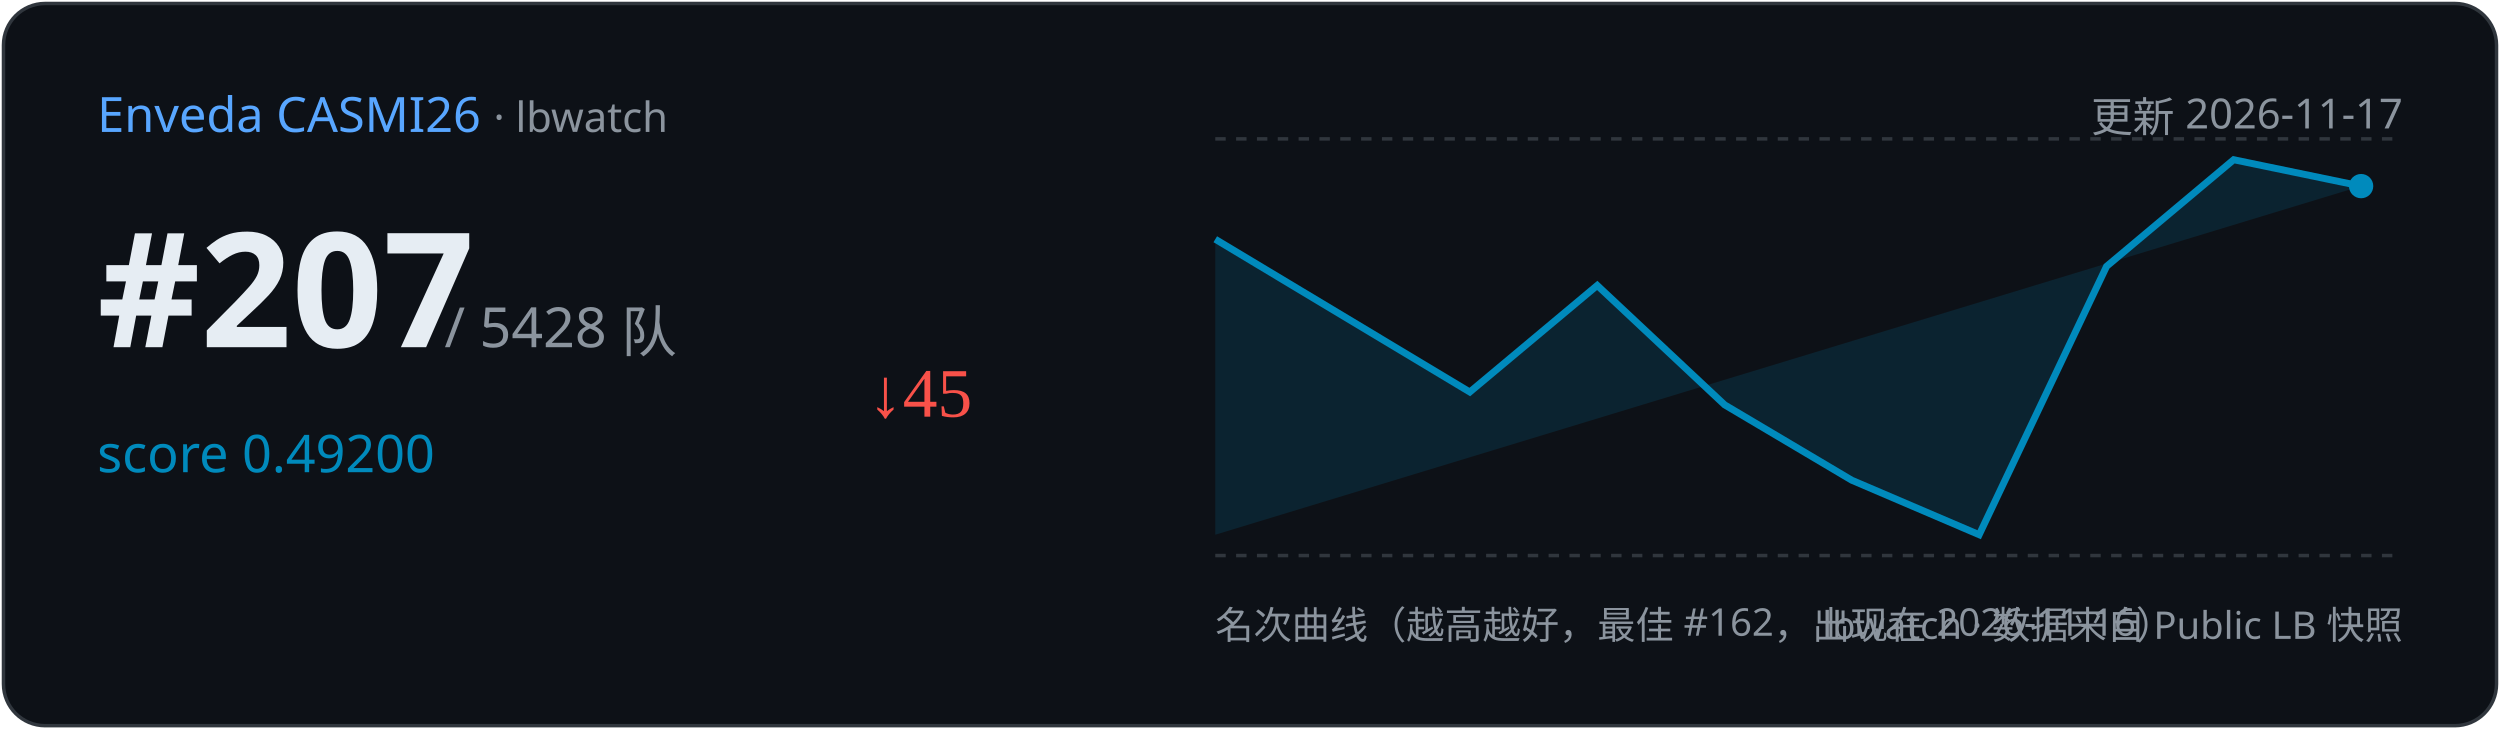
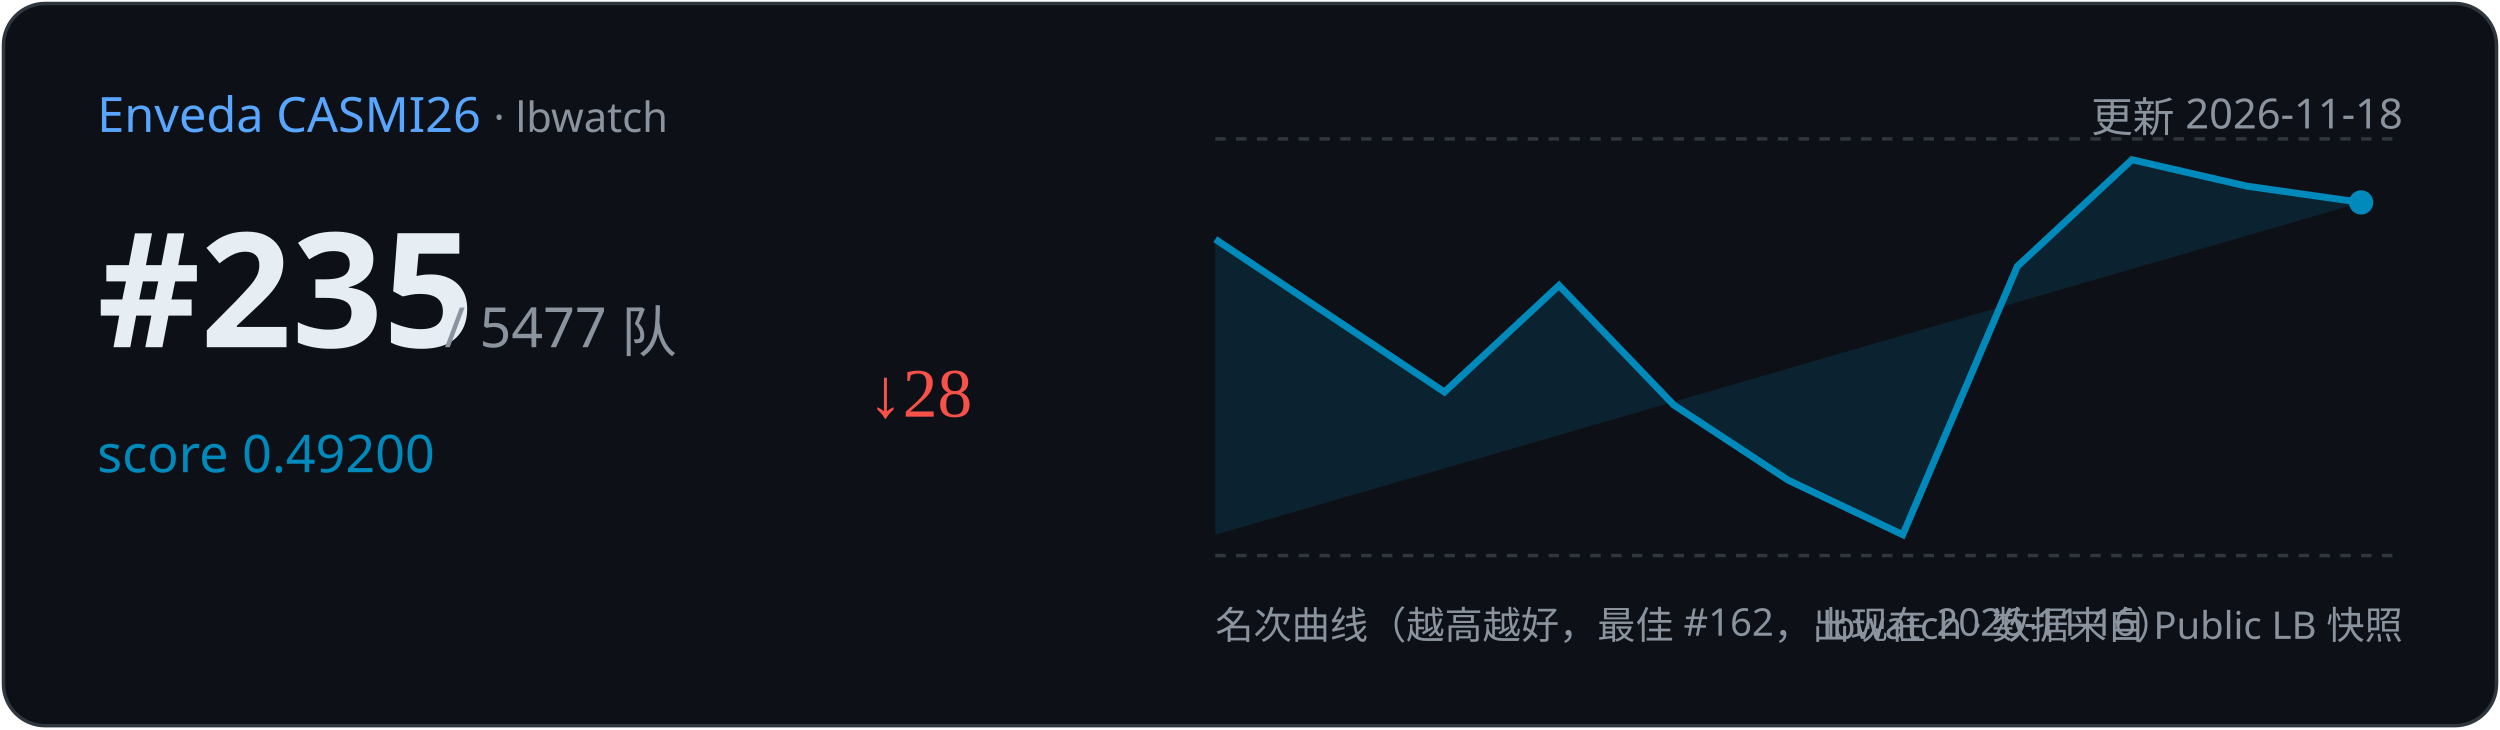
<svg xmlns="http://www.w3.org/2000/svg" width="720" height="210" viewBox="0 0 720 210">
  <rect x="1" y="1" width="718" height="208" rx="12" fill="#0d1117" stroke="#30363d" />
  <text x="28" y="38" font-family="Segoe UI,sans-serif" font-size="14" fill="#58a6ff">Enveda CASMI26
    <tspan fill="#8b949e" font-size="12"> · lbwatch</tspan>
  </text>
-   <text x="692" y="38" text-anchor="end" font-family="Segoe UI,sans-serif" font-size="12" fill="#8b949e">更新 2026-11-17</text>
-   <text x="28" y="100" font-family="Segoe UI,sans-serif" font-size="46" font-weight="700" fill="#e6edf3">#207</text>
-   <text x="128" y="100" font-family="Segoe UI,sans-serif" font-size="16" fill="#8b949e">/ 5428 队</text>
+   <text x="692" y="38" text-anchor="end" font-family="Segoe UI,sans-serif" font-size="12" fill="#8b949e">更新 2026-11-18</text>
+   <text x="28" y="100" font-family="Segoe UI,sans-serif" font-size="46" font-weight="700" fill="#e6edf3">#235</text>
+   <text x="128" y="100" font-family="Segoe UI,sans-serif" font-size="16" fill="#8b949e">/ 5477 队</text>
  <text x="28" y="136" font-family="Segoe UI,sans-serif" font-size="15" fill="#008ABC">score 0.49200</text>
-   <text x="250" y="120" font-size="20" fill="#f85149">↓45</text>
+   <text x="250" y="120" font-size="20" fill="#f85149">↓28</text>
  <line x1="350" y1="40" x2="692" y2="40" stroke="#30363d" stroke-dasharray="3 3" />
  <line x1="350" y1="160" x2="692" y2="160" stroke="#30363d" stroke-dasharray="3 3" />
-   <path d="M350.0,68.9 L423.3,112.9 L460.0,82.2 L496.7,116.6 L533.3,138.3 L570.0,154.0 L606.7,76.7 L643.3,46.0 L680.0,53.6 L680.0,53.6 L350.0,154 Z" fill="#008ABC" opacity="0.15" />
-   <polyline points="350.0,68.9 423.3,112.9 460.0,82.2 496.7,116.6 533.3,138.3 570.0,154.0 606.7,76.7 643.3,46.0 680.0,53.6" fill="none" stroke="#008ABC" stroke-width="2" />
-   <circle cx="680.0" cy="53.6" r="3.5" fill="#008ABC" />
+   <path d="M350.0,68.9 L416.0,112.9 L449.0,82.2 L482.0,116.6 L515.0,138.3 L548.0,154.0 L581.0,76.7 L614.0,46.0 L647.0,53.6 L680.0,58.3 L680.0,58.3 L350.0,154 Z" fill="#008ABC" opacity="0.15" />
+   <polyline points="350.0,68.9 416.0,112.9 449.0,82.2 482.0,116.6 515.0,138.3 548.0,154.0 581.0,76.7 614.0,46.0 647.0,53.6 680.0,58.3" fill="none" stroke="#008ABC" stroke-width="2" />
+   <circle cx="680.0" cy="58.3" r="3.5" fill="#008ABC" />
  <text x="350" y="184" font-family="Segoe UI,sans-serif" font-size="11" fill="#8b949e">名次曲线（越高越好，最佳 #162，出现在 2026-11-16）</text>
  <text x="692" y="184" text-anchor="end" font-family="Segoe UI,sans-serif" font-size="11" fill="#8b949e">lbwatch · 数据来自 Public LB 快照</text>
</svg>
